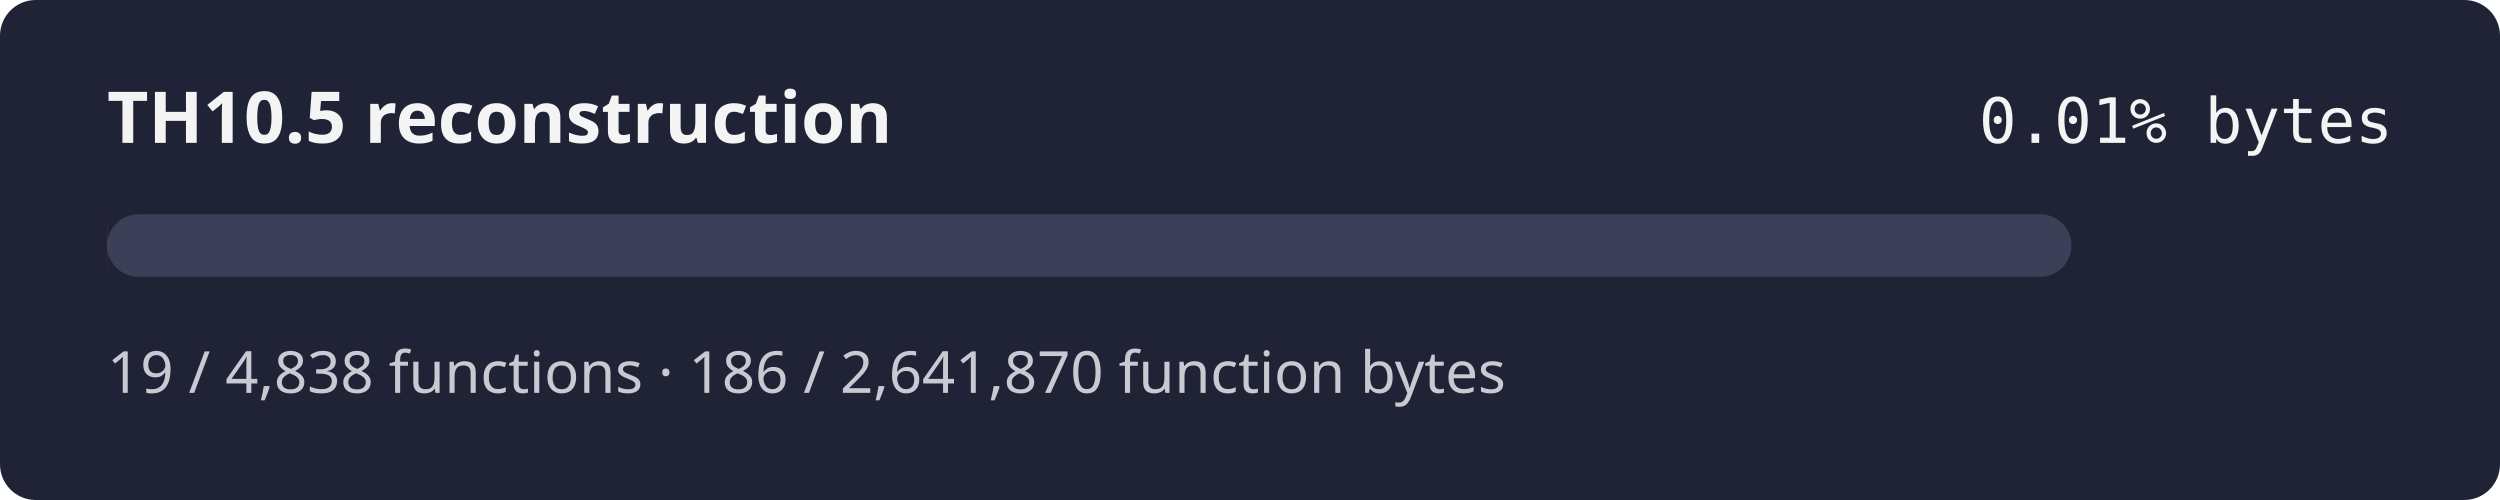
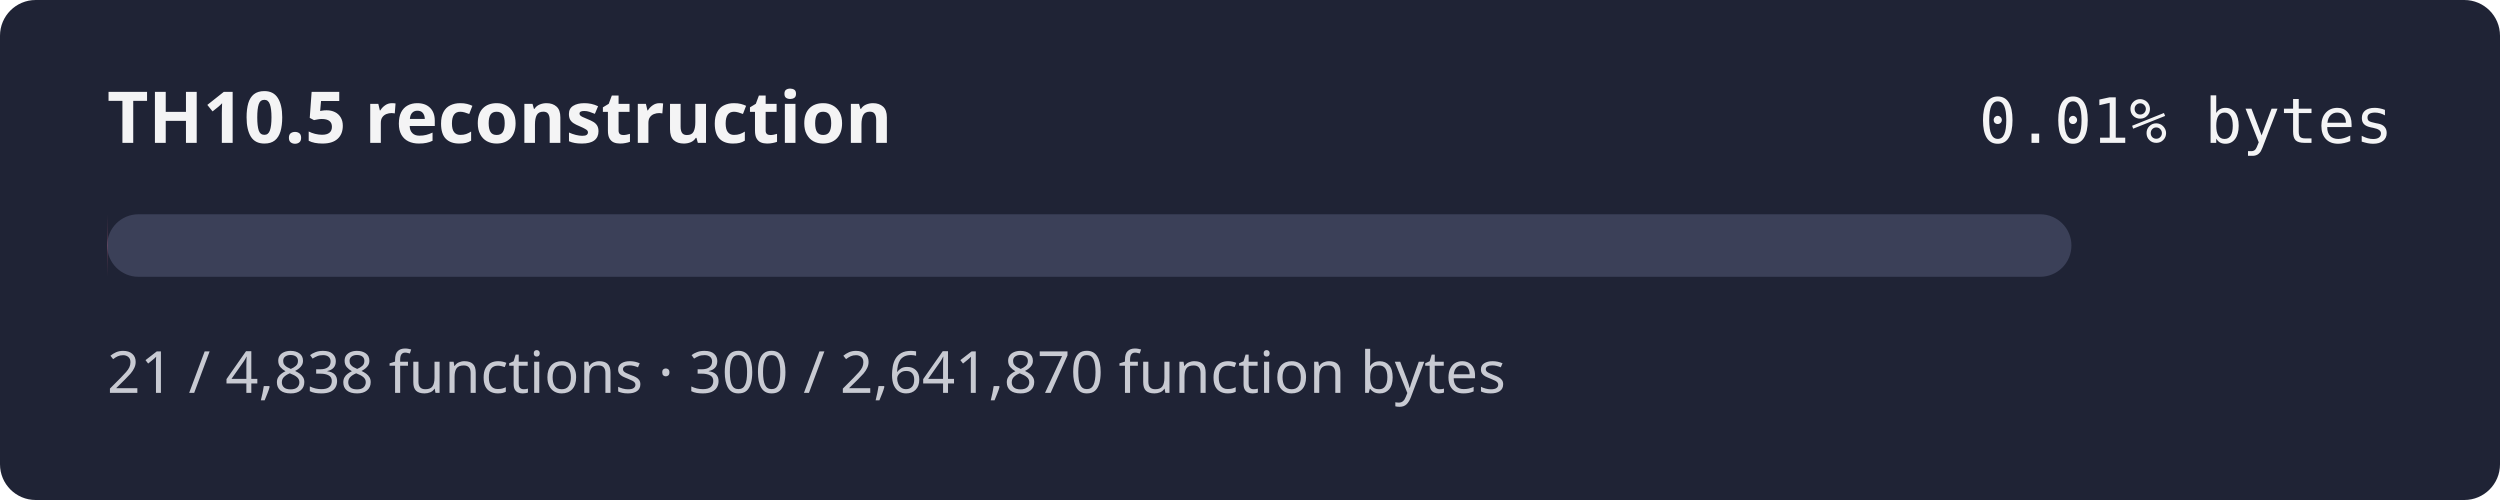
<svg xmlns="http://www.w3.org/2000/svg" width="560" height="112" role="img" aria-label="TH10.5 reconstruction progress 0.01% by bytes">
  <rect width="560" height="112" rx="8" fill="#1f2335" />
  <text x="24" y="32" fill="#f4f4f5" font-family="sans-serif" font-size="16" font-weight="600">TH10.5 reconstruction</text>
  <text x="536" y="32" fill="#f4f4f5" text-anchor="end" font-family="monospace" font-size="14">0.01% bytes</text>
  <rect x="24" y="48" width="440" height="14" rx="7" fill="#3b4058" />
-   <rect x="24" y="48" width="0.03" height="14" rx="7" fill="#e46c8c" />
-   <text x="24" y="88" fill="#c8cad2" font-family="sans-serif" font-size="13">19 / 4,838 functions · 186 / 2,641,870 function bytes</text>
+   <rect x="24" y="48" width="0.05" height="14" rx="7" fill="#e46c8c" />
+   <text x="24" y="88" fill="#c8cad2" font-family="sans-serif" font-size="13">21 / 4,838 functions · 300 / 2,641,870 function bytes</text>
</svg>
